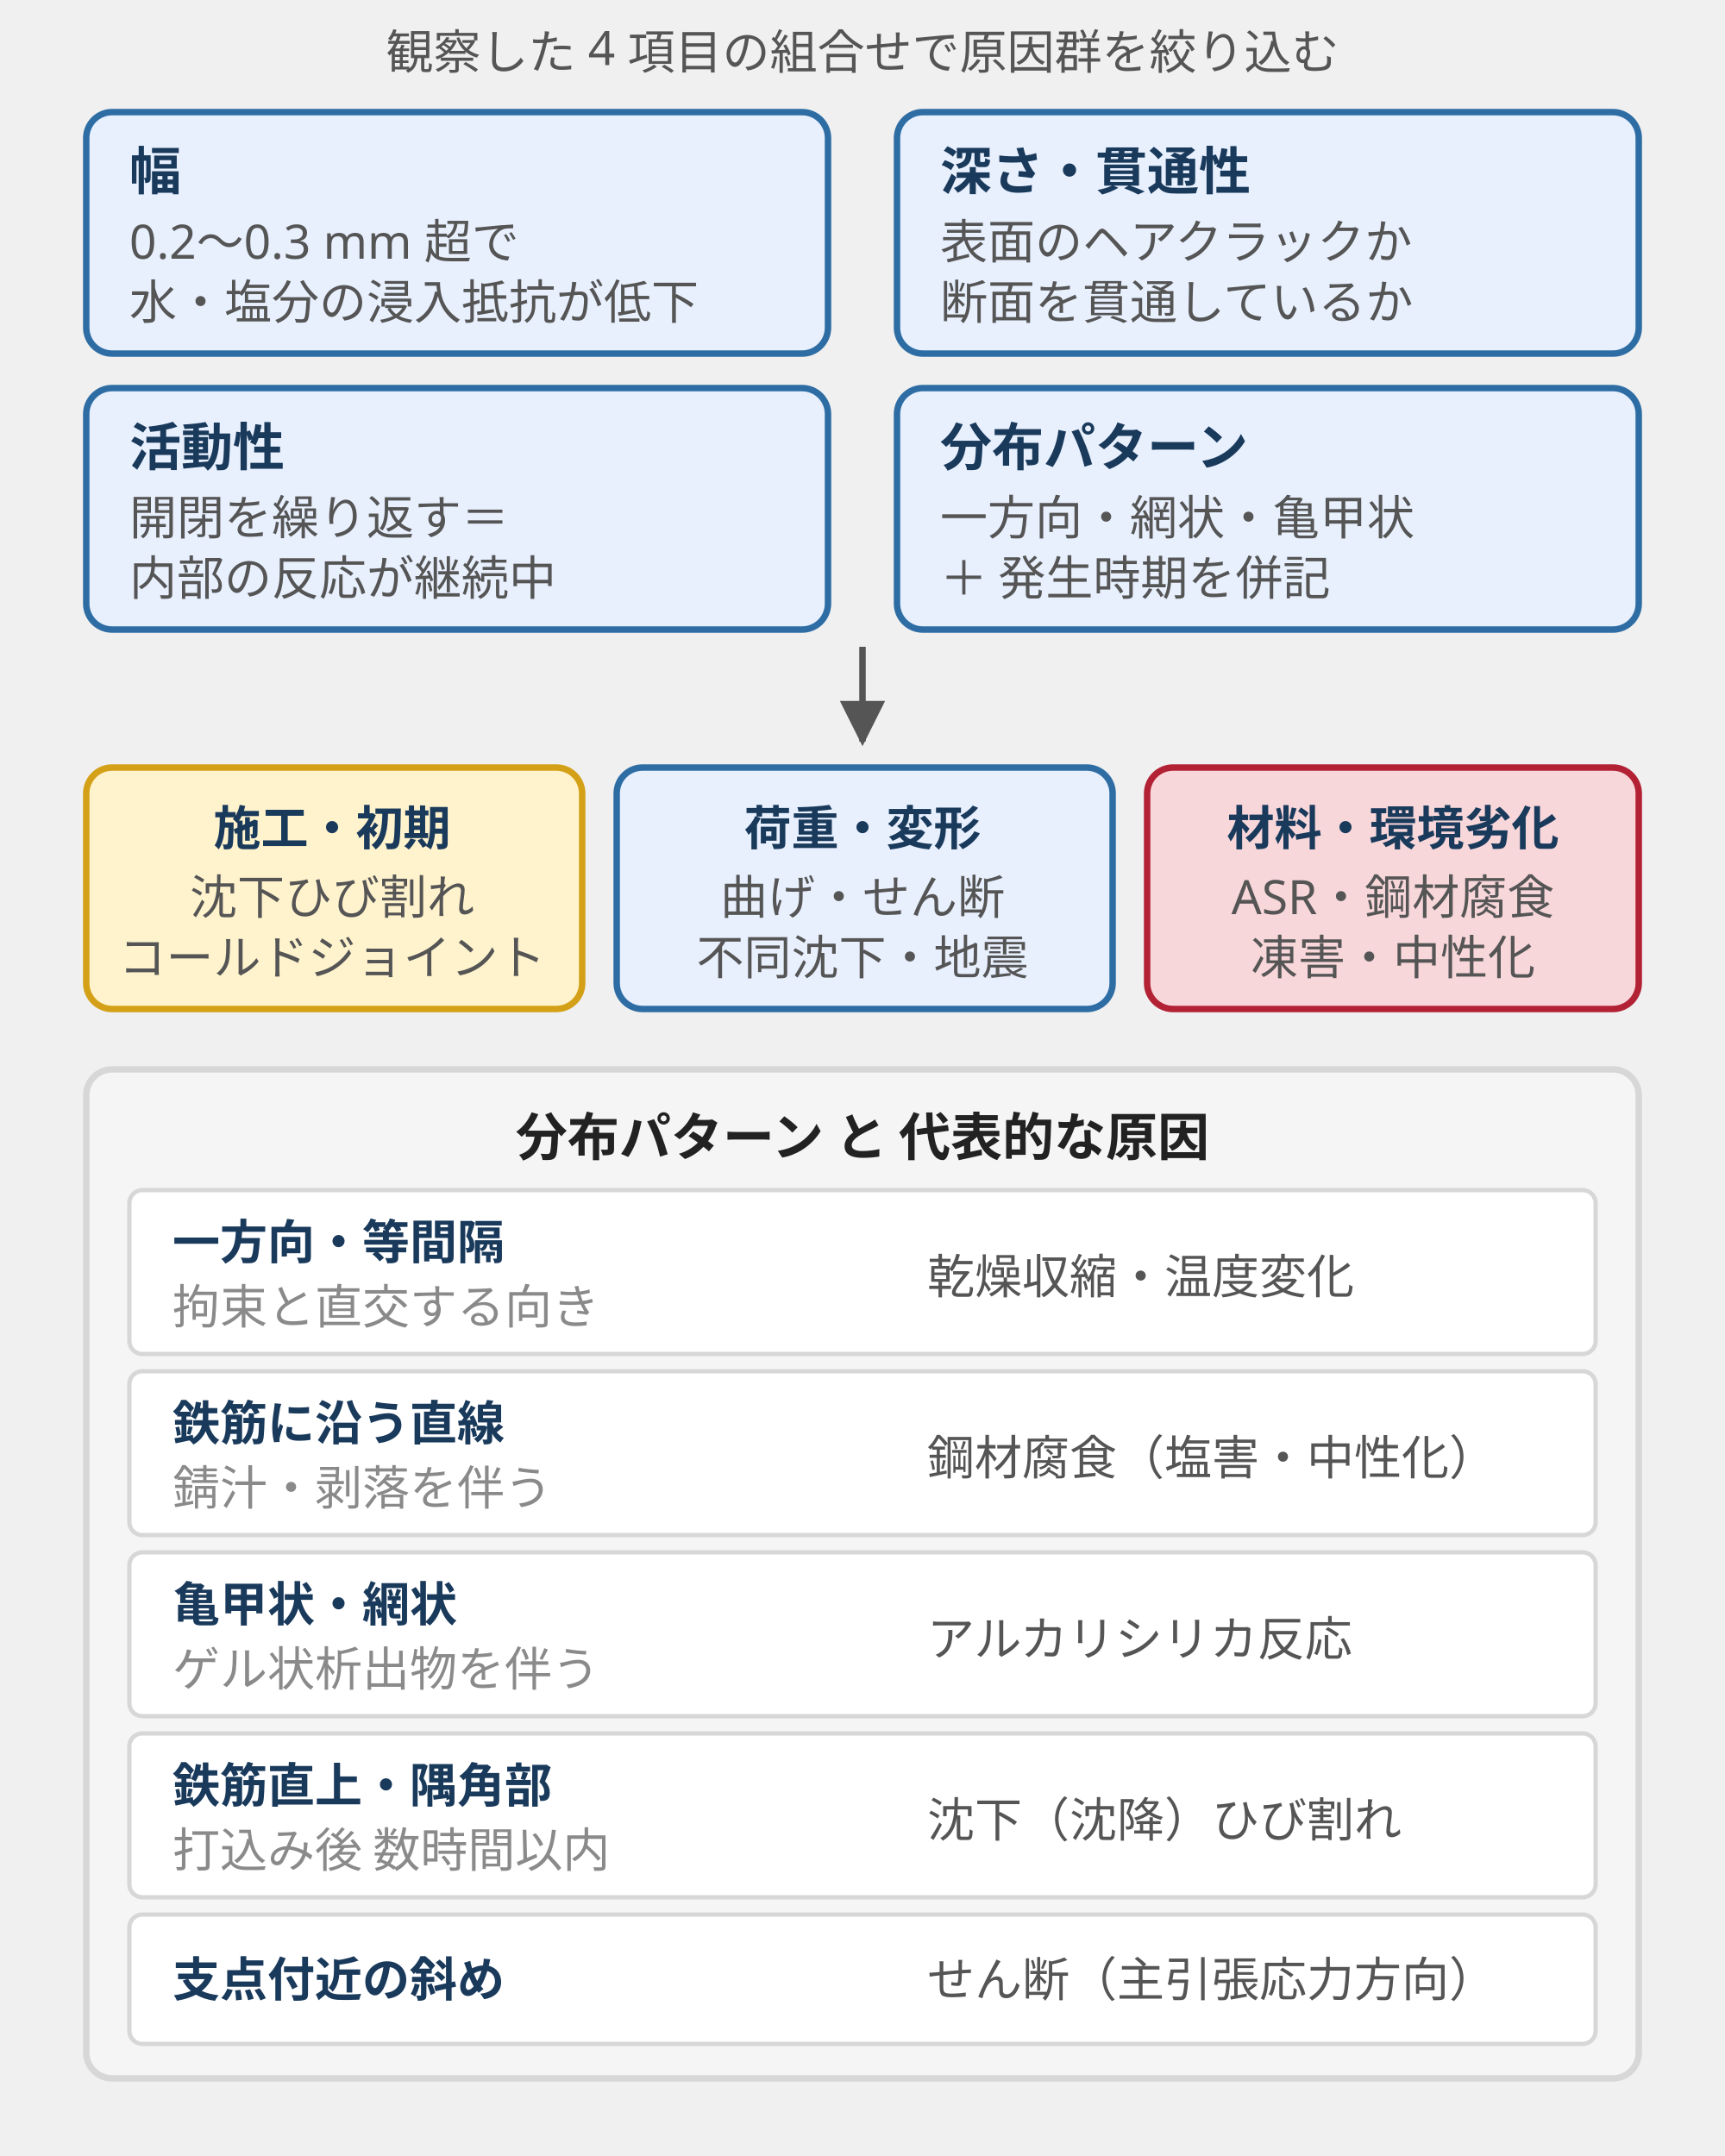
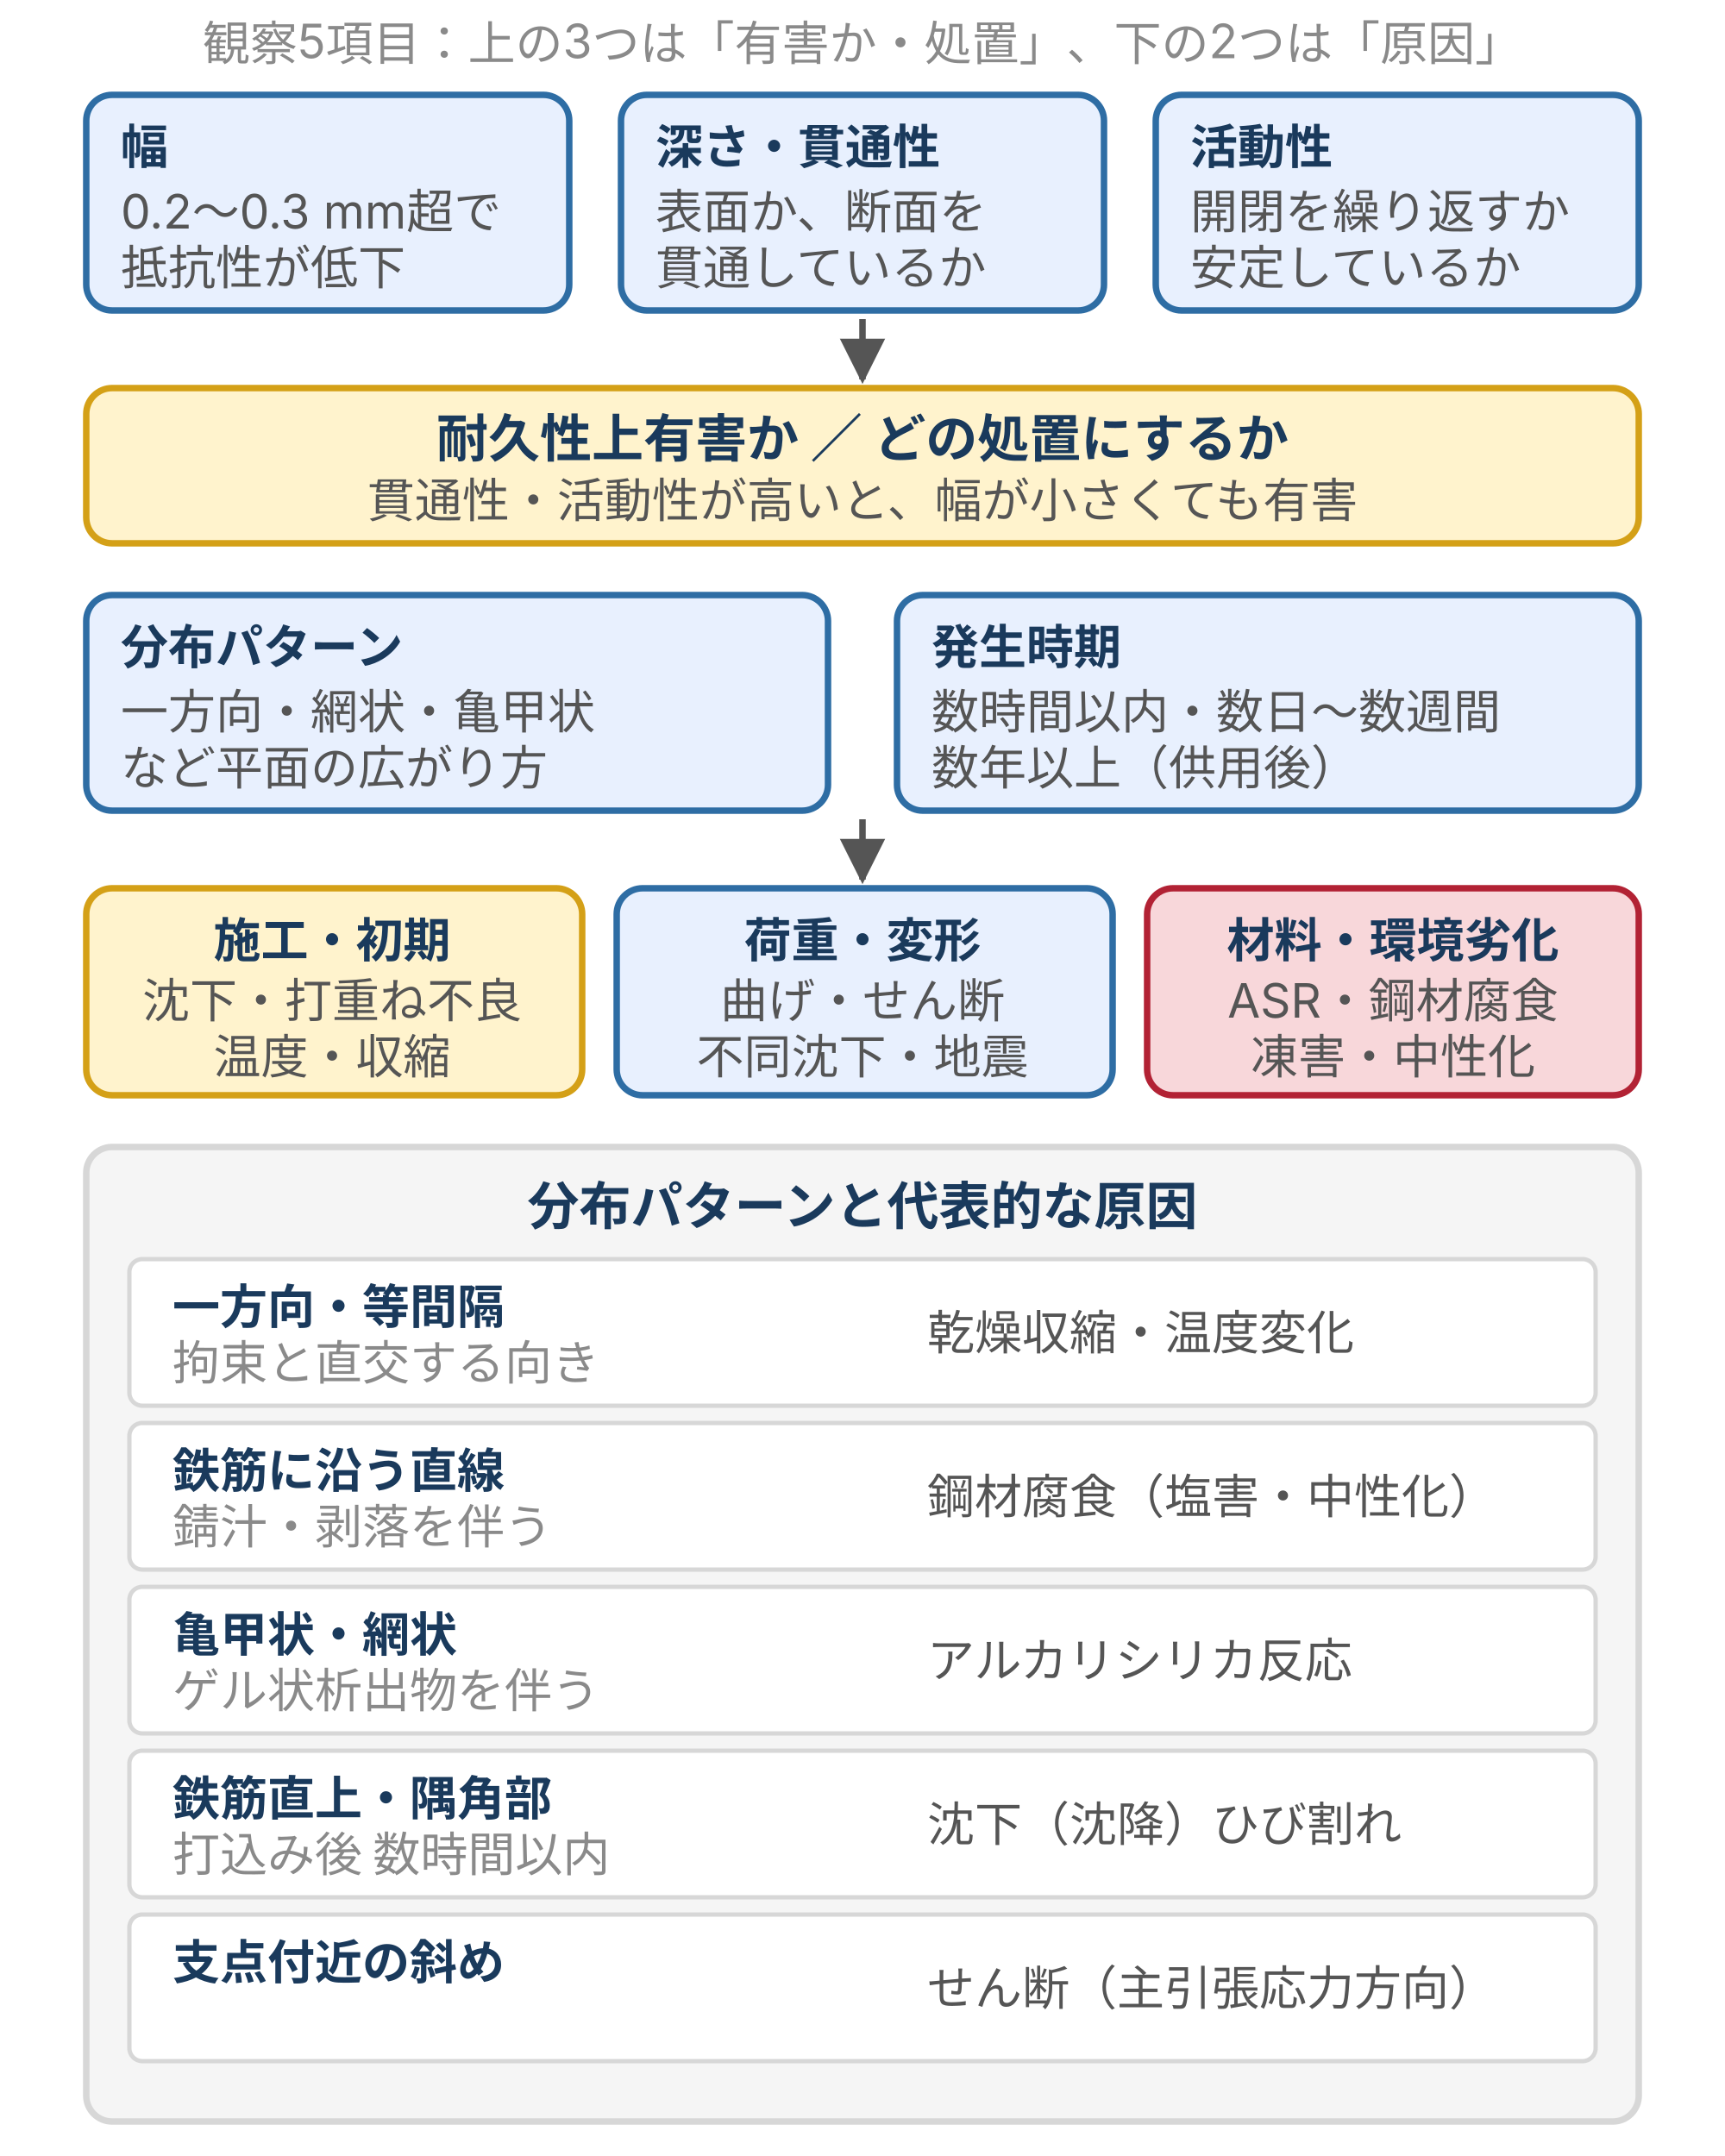
- <svg xmlns="http://www.w3.org/2000/svg" viewBox="0 0 400 500" style="max-width:400px;width:100%" role="img" aria-label="ひび割れの観察4項目から原因群を絞り込む推定フローと、分布パターン別の代表原因">
+ <svg xmlns="http://www.w3.org/2000/svg" viewBox="0 0 400 500" style="max-width:400px;width:100%" role="img" aria-label="ひび割れの観察5項目の使い分け。幅・深さ・活動性は有害かと処置を決め、分布パターンと発生時期は原因群の推定に使う。分布パターン別の代表原因を添える">
  <defs>
-     <marker id="cdv1" viewBox="0 0 10 10" refX="9" refY="5" markerWidth="7" markerHeight="7" orient="auto">
+     <style>
+       text { font-family: Inter, "Noto Sans JP", "Hiragino Kaku Gothic ProN", sans-serif; font-size: 11px; fill: #555; }
+       .h { font-size: 12px; font-weight: bold; fill: #1a3a5c; }
+       .hs { font-size: 11px; font-weight: bold; fill: #1a3a5c; }
+       .n { font-size: 11px; fill: #555; }
+       .g { font-size: 11px; fill: #8a8a8a; }
+       .m { text-anchor: middle; }
+       .brand { fill: #e8f0fe; stroke: #2e6da4; stroke-width: 1.5; }
+       .positive { fill: #d0e8d0; stroke: #3a7d44; stroke-width: 1.5; }
+       .warn { fill: #fff3cd; stroke: #d4a017; stroke-width: 1.5; }
+       .danger { fill: #f8d7da; stroke: #b22234; stroke-width: 1.5; }
+       .surface { fill: #f5f5f5; stroke: #d7d7d7; stroke-width: 1.5; }
+       .row { fill: #ffffff; stroke: #d7d7d7; stroke-width: 1; }
+     </style>
+     <marker id="a1" viewBox="0 0 10 10" refX="9" refY="5" markerWidth="7" markerHeight="7" orient="auto">
      <path d="M0,0 L10,5 L0,10 z" fill="#555" />
    </marker>
  </defs>
-   <text x="200" y="16" text-anchor="middle" font-family="sans-serif" font-size="11" fill="#555">観察した 4 項目の組合せで原因群を絞り込む</text>
-   <rect x="20" y="26" width="172" height="56" rx="6" fill="#e8f0fe" stroke="#2e6da4" stroke-width="1.5" />
-   <text x="30" y="44" font-family="sans-serif" font-size="12" font-weight="bold" fill="#1a3a5c">幅</text>
-   <text x="30" y="60" font-family="sans-serif" font-size="11" fill="#555">0.2〜0.3 mm 超で</text>
-   <text x="30" y="74" font-family="sans-serif" font-size="11" fill="#555">水・塩分の浸入抵抗が低下</text>
-   <rect x="208" y="26" width="172" height="56" rx="6" fill="#e8f0fe" stroke="#2e6da4" stroke-width="1.5" />
-   <text x="218" y="44" font-family="sans-serif" font-size="12" font-weight="bold" fill="#1a3a5c">深さ・貫通性</text>
-   <text x="218" y="60" font-family="sans-serif" font-size="11" fill="#555">表面のヘアクラックか</text>
-   <text x="218" y="74" font-family="sans-serif" font-size="11" fill="#555">断面を貫通しているか</text>
-   <rect x="20" y="90" width="172" height="56" rx="6" fill="#e8f0fe" stroke="#2e6da4" stroke-width="1.5" />
-   <text x="30" y="108" font-family="sans-serif" font-size="12" font-weight="bold" fill="#1a3a5c">活動性</text>
-   <text x="30" y="124" font-family="sans-serif" font-size="11" fill="#555">開閉を繰り返す＝</text>
-   <text x="30" y="138" font-family="sans-serif" font-size="11" fill="#555">内部の反応が継続中</text>
-   <rect x="208" y="90" width="172" height="56" rx="6" fill="#e8f0fe" stroke="#2e6da4" stroke-width="1.5" />
-   <text x="218" y="108" font-family="sans-serif" font-size="12" font-weight="bold" fill="#1a3a5c">分布パターン</text>
-   <text x="218" y="124" font-family="sans-serif" font-size="11" fill="#555">一方向・網状・亀甲状</text>
-   <text x="218" y="138" font-family="sans-serif" font-size="11" fill="#555">＋ 発生時期を併記</text>
-   <line x1="200" y1="150" x2="200" y2="172" stroke="#555" stroke-width="1.5" marker-end="url(#cdv1)" />
-   <rect x="20" y="178" width="115" height="56" rx="6" fill="#fff3cd" stroke="#d4a017" stroke-width="1.5" />
-   <text x="77" y="196" text-anchor="middle" font-family="sans-serif" font-size="11" font-weight="bold" fill="#1a3a5c">施工・初期</text>
-   <text x="77" y="212" text-anchor="middle" font-family="sans-serif" font-size="11" fill="#555">沈下ひび割れ</text>
-   <text x="77" y="226" text-anchor="middle" font-family="sans-serif" font-size="11" fill="#555">コールドジョイント</text>
-   <rect x="143" y="178" width="115" height="56" rx="6" fill="#e8f0fe" stroke="#2e6da4" stroke-width="1.5" />
-   <text x="200" y="196" text-anchor="middle" font-family="sans-serif" font-size="11" font-weight="bold" fill="#1a3a5c">荷重・変形</text>
-   <text x="200" y="212" text-anchor="middle" font-family="sans-serif" font-size="11" fill="#555">曲げ・せん断</text>
-   <text x="200" y="226" text-anchor="middle" font-family="sans-serif" font-size="11" fill="#555">不同沈下・地震</text>
-   <rect x="266" y="178" width="114" height="56" rx="6" fill="#f8d7da" stroke="#b22234" stroke-width="1.5" />
-   <text x="323" y="196" text-anchor="middle" font-family="sans-serif" font-size="11" font-weight="bold" fill="#1a3a5c">材料・環境劣化</text>
-   <text x="323" y="212" text-anchor="middle" font-family="sans-serif" font-size="11" fill="#555">ASR・鋼材腐食</text>
-   <text x="323" y="226" text-anchor="middle" font-family="sans-serif" font-size="11" fill="#555">凍害・中性化</text>
-   <rect x="20" y="248" width="360" height="234" rx="6" fill="#f5f5f5" stroke="#d7d7d7" stroke-width="1.5" />
-   <text x="200" y="268" text-anchor="middle" font-family="sans-serif" font-size="12" font-weight="bold" fill="#222">分布パターン と 代表的な原因</text>
-   <rect x="30" y="276" width="340" height="38" rx="3" fill="#ffffff" stroke="#d7d7d7" stroke-width="1" />
-   <text x="40" y="292" font-family="sans-serif" font-size="11" font-weight="bold" fill="#1a3a5c">一方向・等間隔</text>
-   <text x="40" y="307" font-family="sans-serif" font-size="11" fill="#8a8a8a">拘束と直交する向き</text>
-   <text x="215" y="300" font-family="sans-serif" font-size="11" fill="#555">乾燥収縮・温度変化</text>
-   <rect x="30" y="318" width="340" height="38" rx="3" fill="#ffffff" stroke="#d7d7d7" stroke-width="1" />
-   <text x="40" y="334" font-family="sans-serif" font-size="11" font-weight="bold" fill="#1a3a5c">鉄筋に沿う直線</text>
-   <text x="40" y="349" font-family="sans-serif" font-size="11" fill="#8a8a8a">錆汁・剥落を伴う</text>
-   <text x="215" y="342" font-family="sans-serif" font-size="11" fill="#555">鋼材腐食（塩害・中性化）</text>
-   <rect x="30" y="360" width="340" height="38" rx="3" fill="#ffffff" stroke="#d7d7d7" stroke-width="1" />
-   <text x="40" y="376" font-family="sans-serif" font-size="11" font-weight="bold" fill="#1a3a5c">亀甲状・網状</text>
-   <text x="40" y="391" font-family="sans-serif" font-size="11" fill="#8a8a8a">ゲル状析出物を伴う</text>
-   <text x="215" y="384" font-family="sans-serif" font-size="11" fill="#555">アルカリシリカ反応</text>
-   <rect x="30" y="402" width="340" height="38" rx="3" fill="#ffffff" stroke="#d7d7d7" stroke-width="1" />
-   <text x="40" y="418" font-family="sans-serif" font-size="11" font-weight="bold" fill="#1a3a5c">鉄筋直上・隅角部</text>
-   <text x="40" y="433" font-family="sans-serif" font-size="11" fill="#8a8a8a">打込み後 数時間以内</text>
-   <text x="215" y="426" font-family="sans-serif" font-size="11" fill="#555">沈下（沈降）ひび割れ</text>
-   <rect x="30" y="444" width="340" height="30" rx="3" fill="#ffffff" stroke="#d7d7d7" stroke-width="1" />
-   <text x="40" y="463" font-family="sans-serif" font-size="11" font-weight="bold" fill="#1a3a5c">支点付近の斜め</text>
-   <text x="215" y="463" font-family="sans-serif" font-size="11" fill="#555">せん断（主引張応力方向）</text>
+   <rect width="400" height="500" fill="#ffffff" />
+   <text class="g m" x="200" y="14">観察5項目：上の3つは「有害か・処置」、下の2つは「原因」</text>
+   <rect class="brand" x="20" y="22" width="112" height="50" rx="6" />
+   <text class="hs" x="28" y="38">幅</text>
+   <text class="n" x="28" y="53">0.2〜0.3 mm超で</text>
+   <text class="n" x="28" y="66">抵抗性が低下</text>
+   <rect class="brand" x="144" y="22" width="112" height="50" rx="6" />
+   <text class="hs" x="152" y="38">深さ・貫通性</text>
+   <text class="n" x="152" y="53">表面か、断面を</text>
+   <text class="n" x="152" y="66">貫通しているか</text>
+   <rect class="brand" x="268" y="22" width="112" height="50" rx="6" />
+   <text class="hs" x="276" y="38">活動性</text>
+   <text class="n" x="276" y="53">開閉を繰り返すか</text>
+   <text class="n" x="276" y="66">安定しているか</text>
+   <line x1="200" y1="74" x2="200" y2="88" stroke="#555" stroke-width="1.5" marker-end="url(#a1)" />
+   <rect class="warn" x="20" y="90" width="360" height="36" rx="6" />
+   <text class="h m" x="200" y="106">耐久性上有害か ／ どの処置にするか</text>
+   <text class="n m" x="200" y="120">貫通性・活動性が高いと、幅が小さくても有害</text>
+   <rect class="brand" x="20" y="138" width="172" height="50" rx="6" />
+   <text class="hs" x="28" y="154">分布パターン</text>
+   <text class="n" x="28" y="169">一方向・網状・亀甲状</text>
+   <text class="n" x="28" y="182">など平面の広がり方</text>
+   <rect class="brand" x="208" y="138" width="172" height="50" rx="6" />
+   <text class="hs" x="216" y="154">発生時期</text>
+   <text class="n" x="216" y="169">数時間以内・数日〜数週間</text>
+   <text class="n" x="216" y="182">数年以上（供用後）</text>
+   <line x1="200" y1="190" x2="200" y2="204" stroke="#555" stroke-width="1.5" marker-end="url(#a1)" />
+   <rect class="warn" x="20" y="206" width="115" height="48" rx="6" />
+   <text class="hs m" x="77" y="222">施工・初期</text>
+   <text class="n m" x="77" y="236">沈下・打重ね不良</text>
+   <text class="n m" x="77" y="249">温度・収縮</text>
+   <rect class="brand" x="143" y="206" width="115" height="48" rx="6" />
+   <text class="hs m" x="200" y="222">荷重・変形</text>
+   <text class="n m" x="200" y="236">曲げ・せん断</text>
+   <text class="n m" x="200" y="249">不同沈下・地震</text>
+   <rect class="danger" x="266" y="206" width="114" height="48" rx="6" />
+   <text class="hs m" x="323" y="222">材料・環境劣化</text>
+   <text class="n m" x="323" y="236">ASR・鋼材腐食</text>
+   <text class="n m" x="323" y="249">凍害・中性化</text>
+   <rect class="surface" x="20" y="266" width="360" height="226" rx="6" />
+   <text class="h m" x="200" y="284">分布パターンと代表的な原因</text>
+   <rect class="row" x="30" y="292" width="340" height="34" rx="3" />
+   <text class="hs" x="40" y="307">一方向・等間隔</text>
+   <text class="g" x="40" y="320">拘束と直交する向き</text>
+   <text class="n" x="215" y="313">乾燥収縮・温度変化</text>
+   <rect class="row" x="30" y="330" width="340" height="34" rx="3" />
+   <text class="hs" x="40" y="345">鉄筋に沿う直線</text>
+   <text class="g" x="40" y="358">錆汁・剥落を伴う</text>
+   <text class="n" x="215" y="351">鋼材腐食（塩害・中性化）</text>
+   <rect class="row" x="30" y="368" width="340" height="34" rx="3" />
+   <text class="hs" x="40" y="383">亀甲状・網状</text>
+   <text class="g" x="40" y="396">ゲル状析出物を伴う</text>
+   <text class="n" x="215" y="389">アルカリシリカ反応</text>
+   <rect class="row" x="30" y="406" width="340" height="34" rx="3" />
+   <text class="hs" x="40" y="421">鉄筋直上・隅角部</text>
+   <text class="g" x="40" y="434">打込み後 数時間以内</text>
+   <text class="n" x="215" y="427">沈下（沈降）ひび割れ</text>
+   <rect class="row" x="30" y="444" width="340" height="34" rx="3" />
+   <text class="hs" x="40" y="459">支点付近の斜め</text>
+   <text class="n" x="215" y="465">せん断（主引張応力方向）</text>
</svg>
